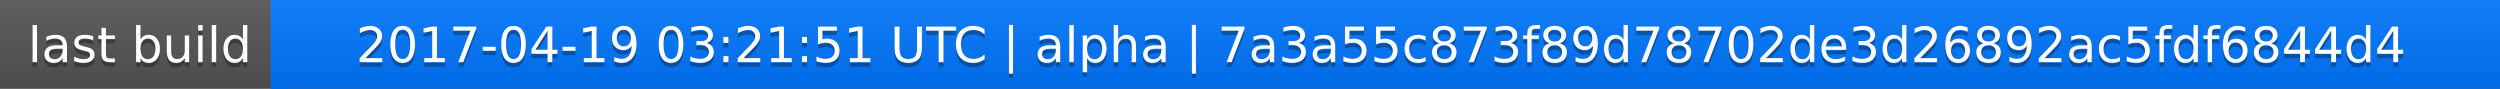
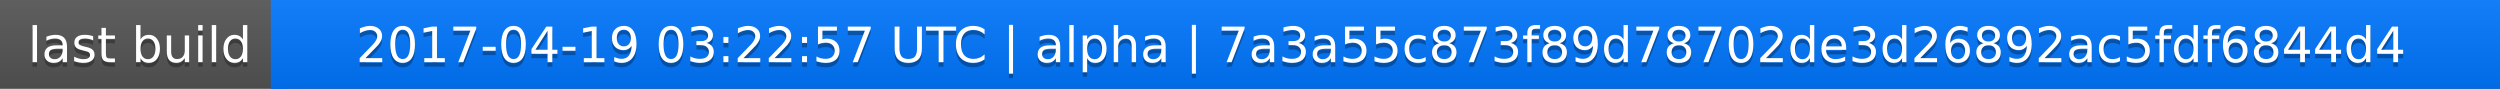
<svg xmlns="http://www.w3.org/2000/svg" width="563" height="20">
  <linearGradient id="a" x2="0" y2="100%">
    <stop offset="0" stop-color="#bbb" stop-opacity=".1" />
    <stop offset="1" stop-opacity=".1" />
  </linearGradient>
  <rect rx="0" width="563" height="20" fill="#555" />
  <rect rx="0" x="61" width="502" height="20" fill="#07f" />
  <path fill="#07f" d="M61 0h4v20h-4z" />
  <rect rx="0" width="563" height="20" fill="url(#a)" />
  <g fill="#fff" text-anchor="middle" font-family="DejaVu Sans,Verdana,Geneva,sans-serif" font-size="11">
    <text x="31.5" y="15" fill="#010101" fill-opacity=".3">last build</text>
    <text x="31.5" y="14">last build</text>
-     <text x="311" y="15" fill="#010101" fill-opacity=".3">2017-04-19 03:21:51 UTC | alpha | 7a3a55c873f89d78702de3d26892ac5fdf6844d4</text>
-     <text x="311" y="14">2017-04-19 03:21:51 UTC | alpha | 7a3a55c873f89d78702de3d26892ac5fdf6844d4</text>
+     <text x="311" y="15" fill="#010101" fill-opacity=".3">2017-04-19 03:22:57 UTC | alpha | 7a3a55c873f89d78702de3d26892ac5fdf6844d4</text>
+     <text x="311" y="14">2017-04-19 03:22:57 UTC | alpha | 7a3a55c873f89d78702de3d26892ac5fdf6844d4</text>
  </g>
</svg>
